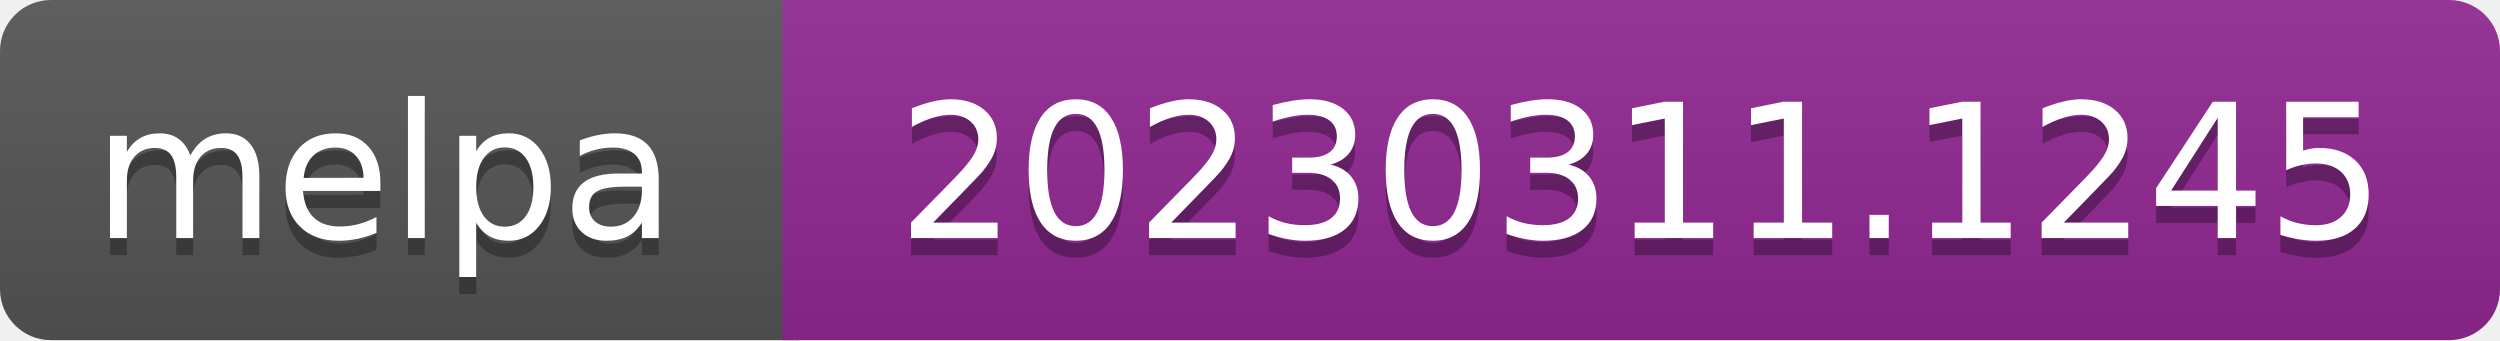
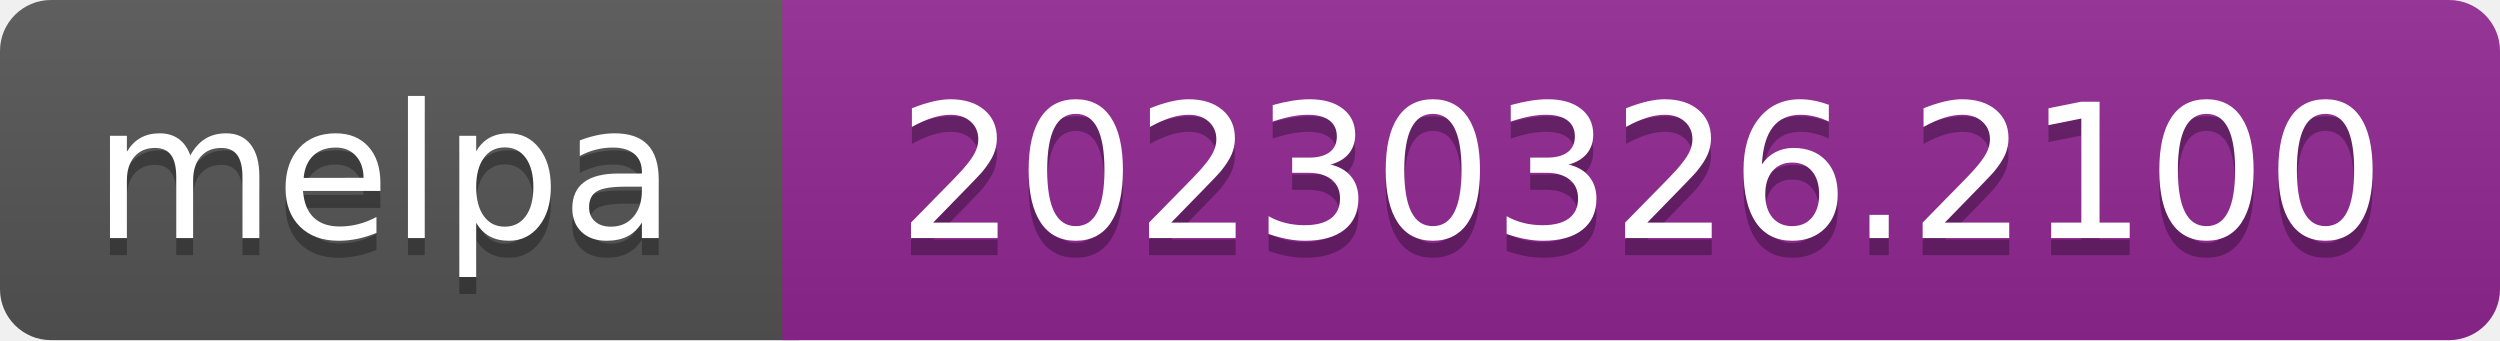
- <svg xmlns="http://www.w3.org/2000/svg" width="147" height="20" role="img" aria-label="melpa: 20230311.1245">
+ <svg xmlns="http://www.w3.org/2000/svg" width="147" height="20" role="img" aria-label="melpa: 20230326.2100">
  <linearGradient id="s" x2="0" y2="100%">
    <stop offset="0" stop-color="#bbb" stop-opacity=".1" />
    <stop offset="1" stop-opacity=".1" />
  </linearGradient>
  <clipPath id="r">
    <rect width="147" height="20" rx="3" fill="#fff" />
  </clipPath>
  <g clip-path="url(#r)">
    <rect width="47" height="20" fill="#555" />
    <rect x="46" width="147" height="20" fill="#922793" />
    <rect width="147" height="20" fill="url(#s)" />
  </g>
  <g fill="#fff" text-anchor="middle" font-family="Verdana,Geneva,DejaVu Sans,sans-serif" font-size="110" text-rendering="geometricPrecision">
    <text aria-hidden="true" x="226" y="150" fill="#010101" fill-opacity=".3" transform="scale(.1)" textLength="343">melpa</text>
    <text x="226" y="140" transform="scale(.1)" fill="#fff" textLength="343">melpa</text>
-     <text aria-hidden="true" x="965" y="150" fill="#010101" fill-opacity=".3" transform="scale(.1)" textLength="875">20230311.1245</text>
-     <text x="965" y="140" transform="scale(.1)" fill="#fff" textLength="875">20230311.1245</text>
+     <text aria-hidden="true" x="965" y="150" fill="#010101" fill-opacity=".3" transform="scale(.1)" textLength="875">20230326.2100</text>
+     <text x="965" y="140" transform="scale(.1)" fill="#fff" textLength="875">20230326.2100</text>
  </g>
</svg>
